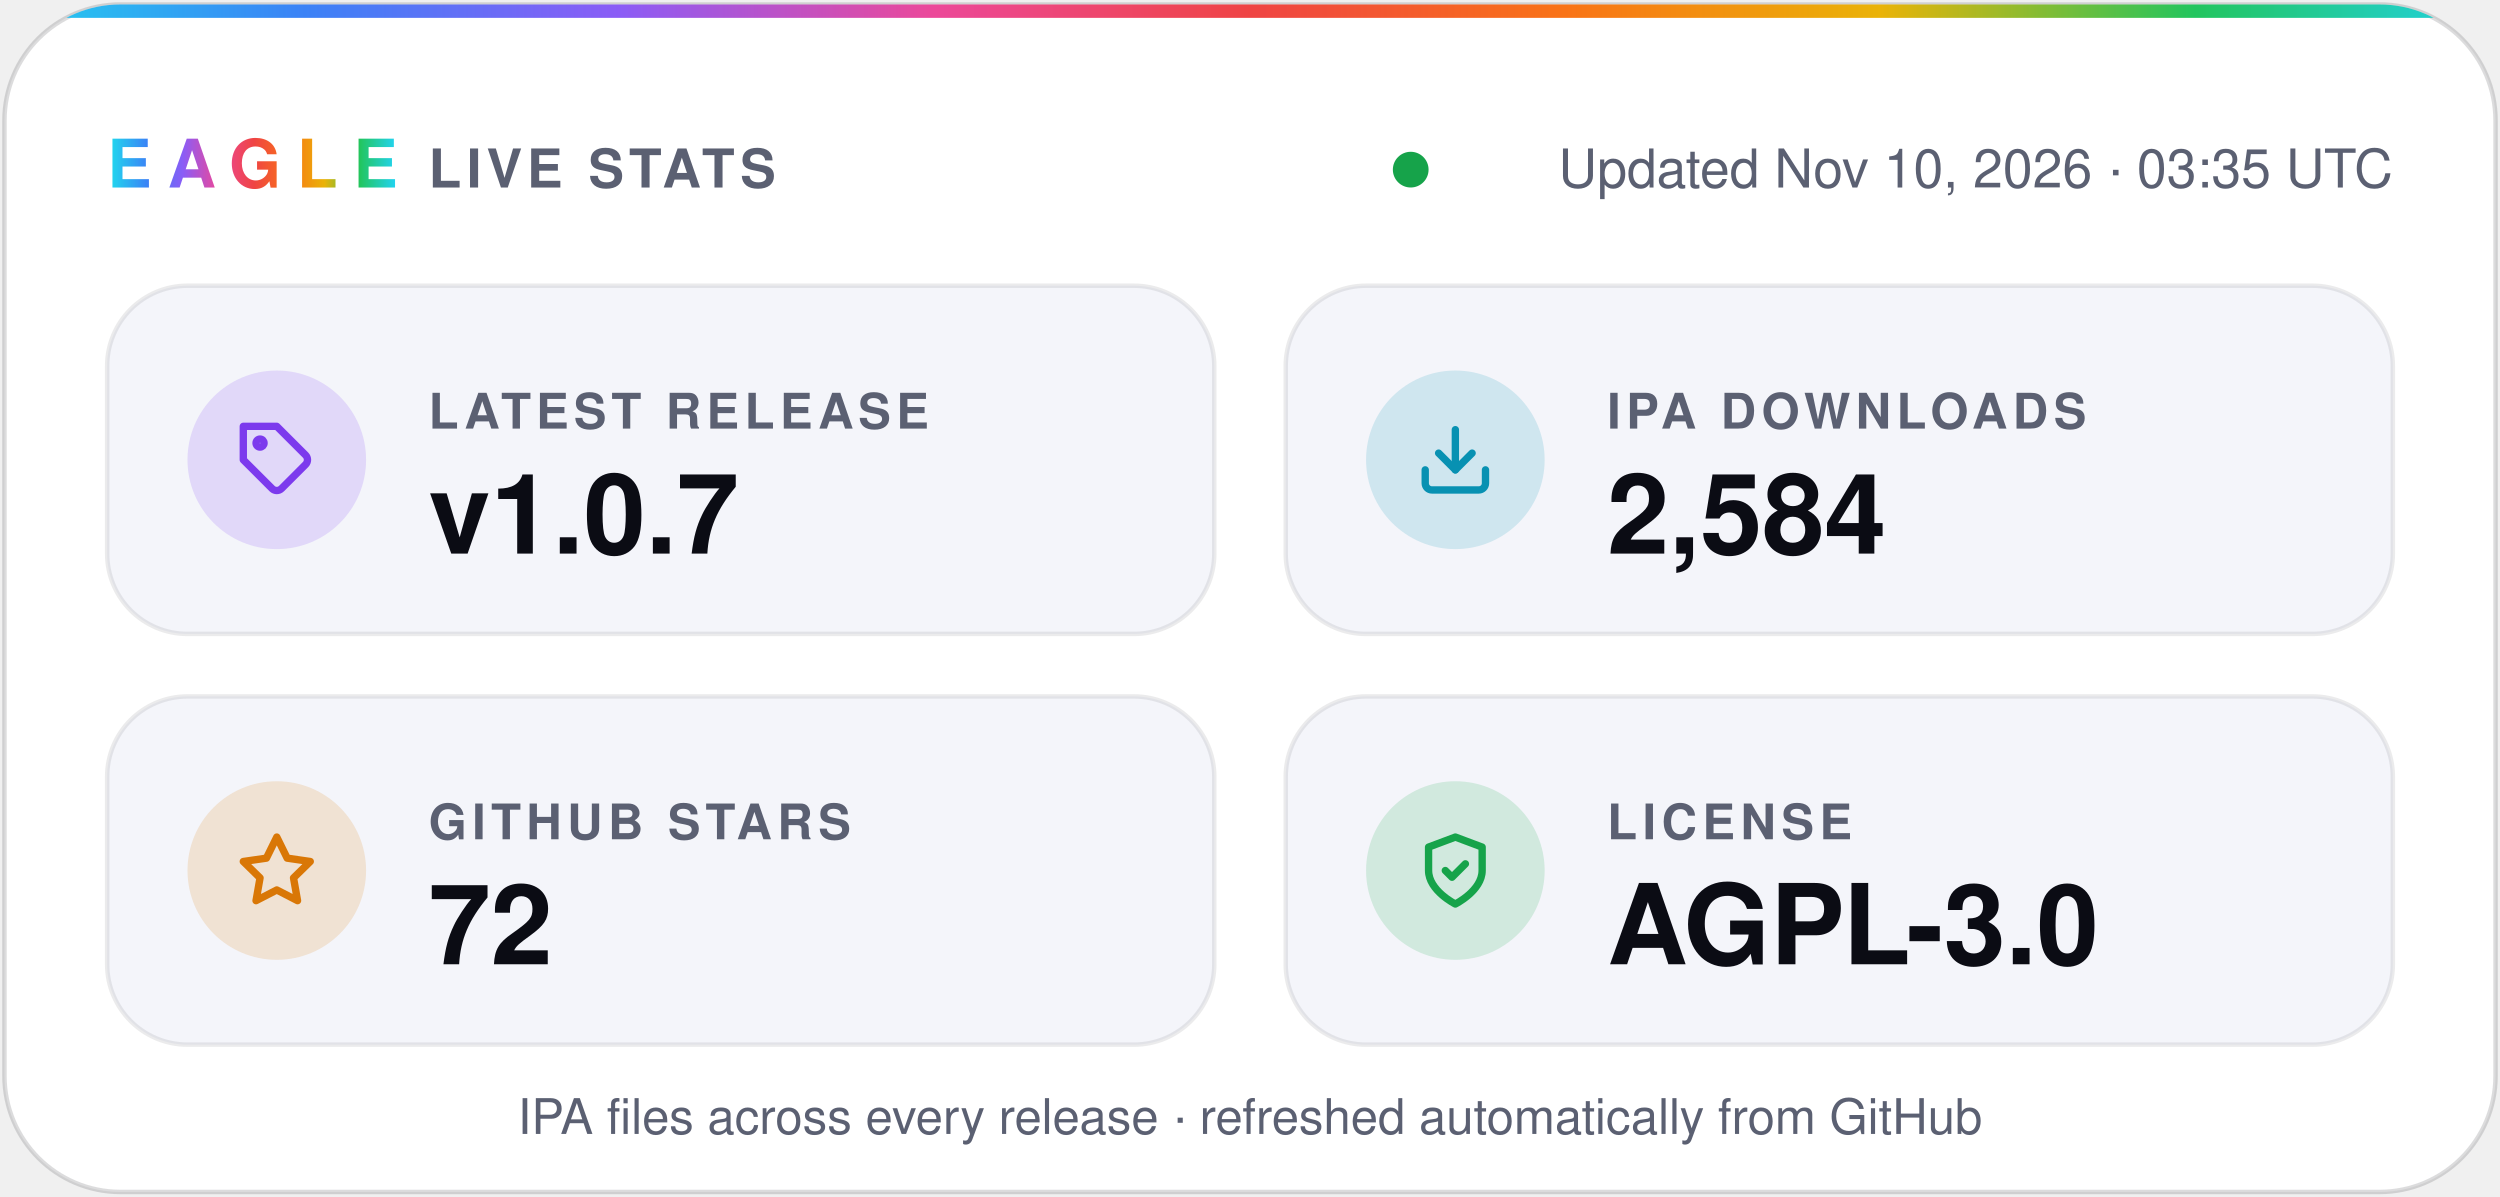
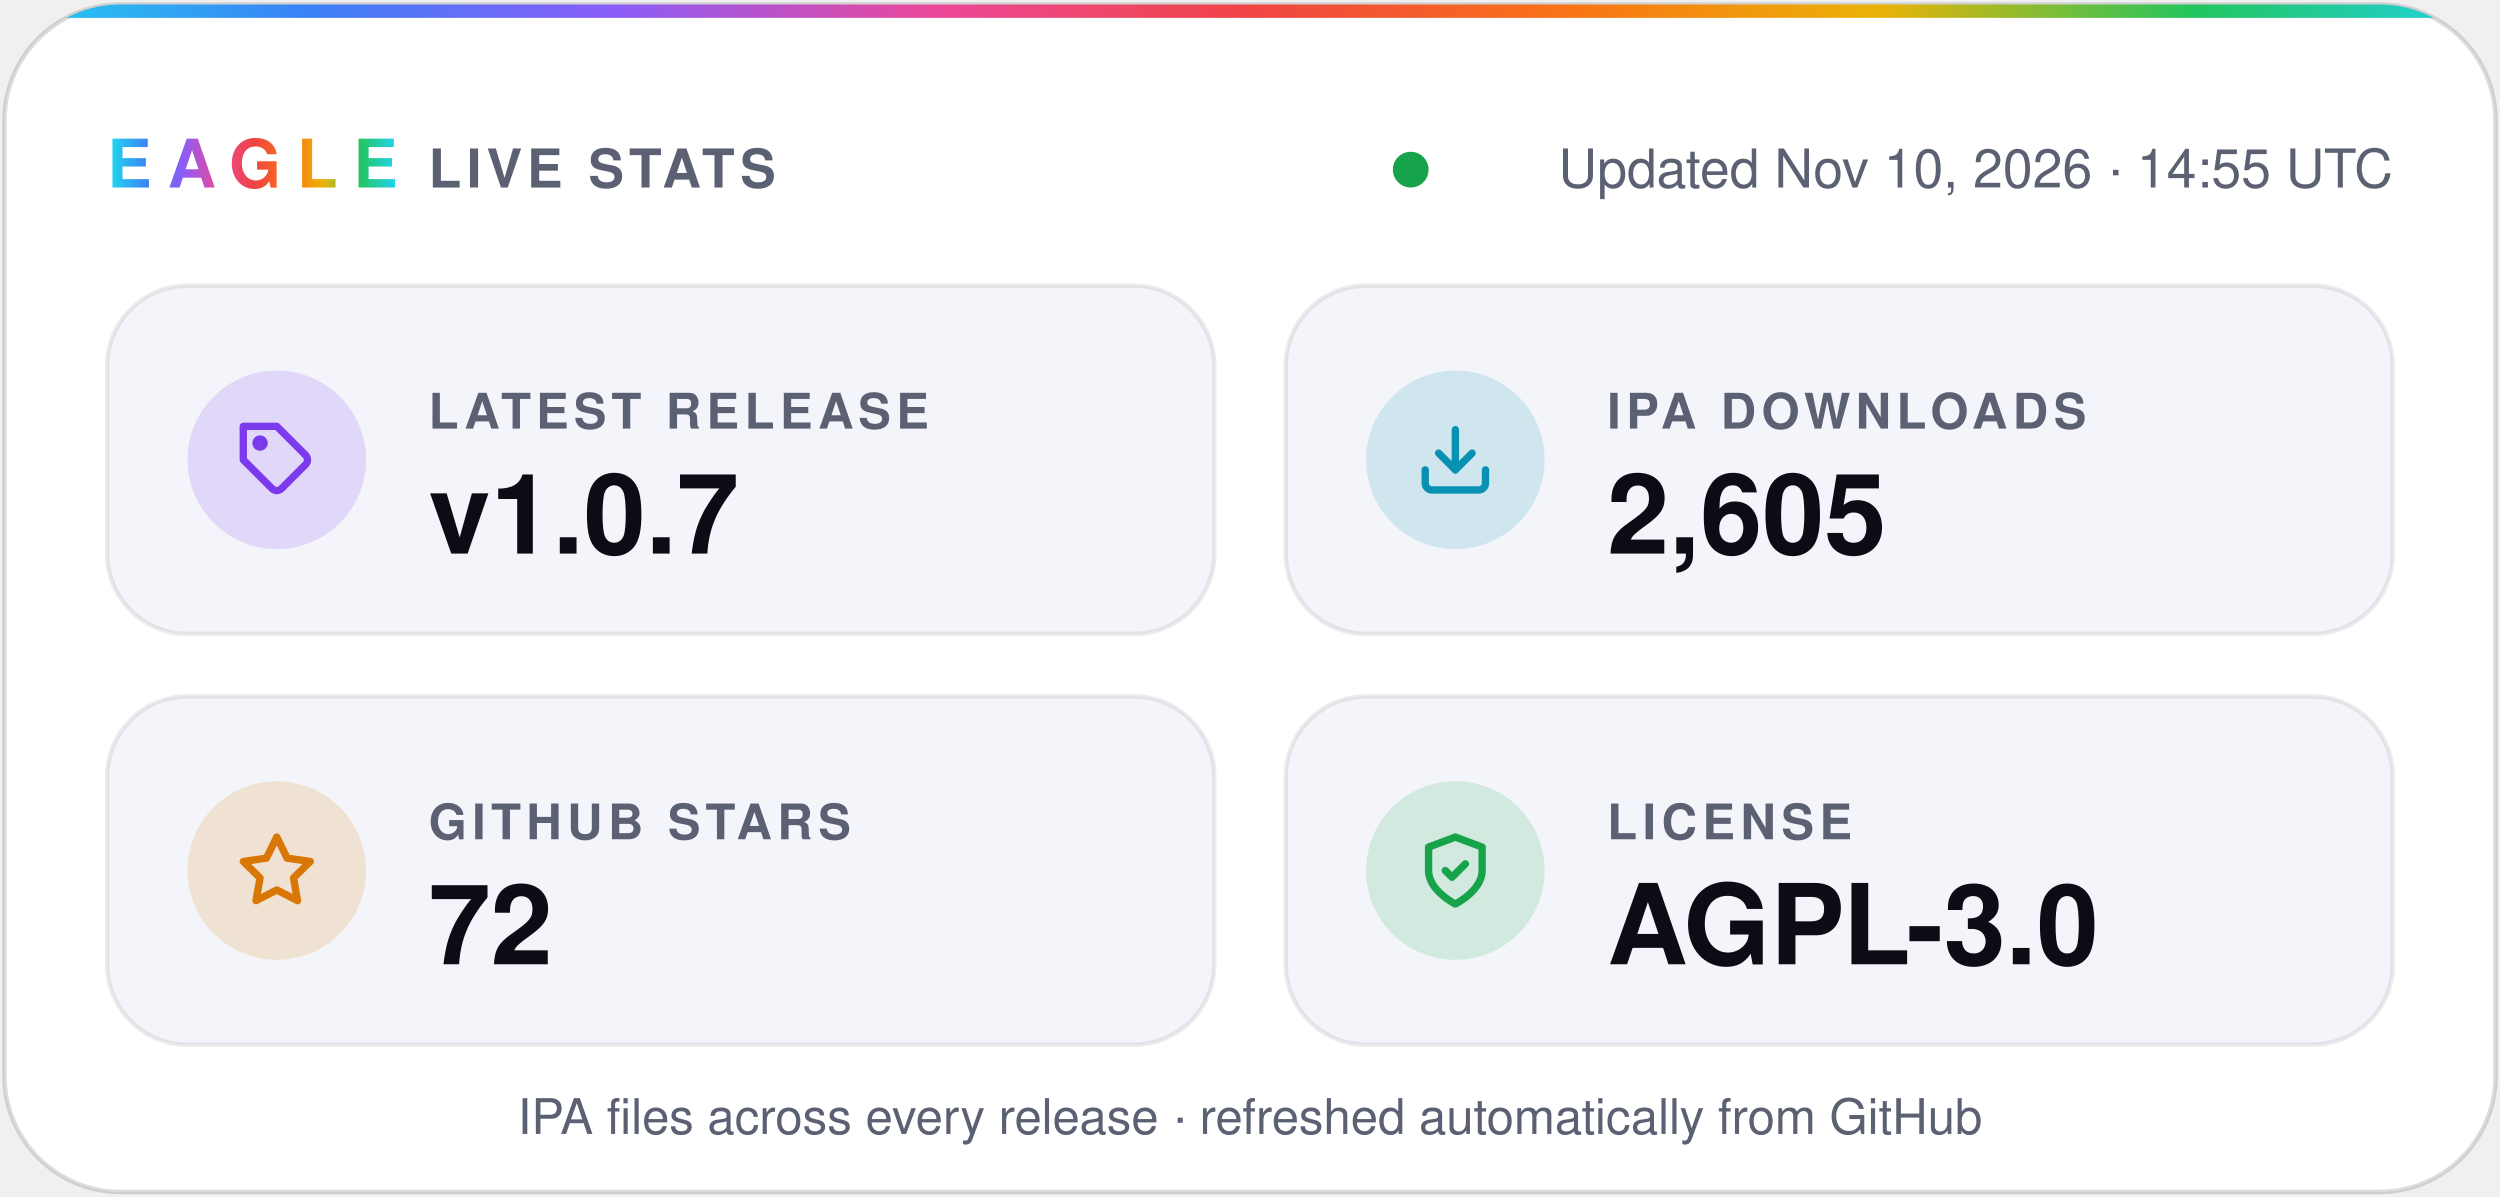
- <svg xmlns="http://www.w3.org/2000/svg" width="560" height="268" viewBox="0 0 560 268" role="img" aria-label="Eagle v1.0.7 · 2,584 IPA downloads · 72 stars · AGPL-3.0">
+ <svg xmlns="http://www.w3.org/2000/svg" width="560" height="268" viewBox="0 0 560 268" role="img" aria-label="Eagle v1.0.7 · 2,605 IPA downloads · 72 stars · AGPL-3.0">
  <defs>
    <linearGradient id="spectrum" x1="0%" y1="0%" x2="100%" y2="0%">
      <stop offset="0.0%" stop-color="#22d3ee" />
      <stop offset="12.5%" stop-color="#3b82f6" />
      <stop offset="25.0%" stop-color="#8b5cf6" />
      <stop offset="37.5%" stop-color="#ec4899" />
      <stop offset="50.0%" stop-color="#ef4444" />
      <stop offset="62.5%" stop-color="#f97316" />
      <stop offset="75.0%" stop-color="#eab308" />
      <stop offset="87.5%" stop-color="#22c55e" />
      <stop offset="100.0%" stop-color="#22d3ee" />
    </linearGradient>
    <clipPath id="card">
      <rect x="1" y="1" width="558" height="266" rx="26" />
    </clipPath>
  </defs>
  <g font-family="-apple-system, BlinkMacSystemFont, 'SF Pro Display', 'Segoe UI', Helvetica, Arial, sans-serif">
    <rect x="1" y="1" width="558" height="266" rx="26" fill="#ffffff" stroke="#0b0c1424" />
    <rect width="560" height="4" fill="url(#spectrum)" clip-path="url(#card)" />
    <text x="24" y="42" fill="url(#spectrum)" font-size="15" font-weight="800" letter-spacing="3.5">EAGLE</text>
    <text x="96" y="42" fill="#5b6072" font-size="12" font-weight="600" letter-spacing="1.2">LIVE STATS</text>
    <circle cx="316.0" cy="38" r="4" fill="#16a34a" />
-     <text x="536" y="42" fill="#5b6072" font-size="12" text-anchor="end">Updated Nov 10, 2026 · 03:35 UTC</text>
+     <text x="536" y="42" fill="#5b6072" font-size="12" text-anchor="end">Updated Nov 10, 2026 · 14:55 UTC</text>
    <rect x="24" y="64" width="248" height="78" rx="18" fill="#f4f5fa" stroke="#0b0c1414" />
    <circle cx="62" cy="103" r="20" fill="#7c3aed" fill-opacity="0.16" />
    <g transform="translate(53 94) scale(0.75)" fill="none" stroke="#7c3aed" stroke-width="2.2" stroke-linecap="round" stroke-linejoin="round">
      <path d="M20.6 13.4 13.4 20.6a2 2 0 0 1-2.8 0L2 12V2h10l8.6 8.6a2 2 0 0 1 0 2.8z" />
      <circle cx="7" cy="7" r="1.2" />
    </g>
    <text x="96" y="96" fill="#5b6072" font-size="11" font-weight="600" letter-spacing="1.2">LATEST RELEASE</text>
    <text x="96" y="124" fill="#0b0c14" font-size="25" font-weight="700">v1.0.7</text>
    <rect x="288" y="64" width="248" height="78" rx="18" fill="#f4f5fa" stroke="#0b0c1414" />
    <circle cx="326" cy="103" r="20" fill="#0891b2" fill-opacity="0.16" />
    <g transform="translate(317 94) scale(0.75)" fill="none" stroke="#0891b2" stroke-width="2.2" stroke-linecap="round" stroke-linejoin="round">
      <path d="M21 15v4a2 2 0 0 1-2 2H5a2 2 0 0 1-2-2v-4" />
      <path d="m7 10 5 5 5-5" />
      <path d="M12 15V3" />
    </g>
    <text x="360" y="96" fill="#5b6072" font-size="11" font-weight="600" letter-spacing="1.2">IPA DOWNLOADS</text>
-     <text x="360" y="124" fill="#0b0c14" font-size="25" font-weight="700">2,584</text>
+     <text x="360" y="124" fill="#0b0c14" font-size="25" font-weight="700">2,605</text>
    <rect x="24" y="156" width="248" height="78" rx="18" fill="#f4f5fa" stroke="#0b0c1414" />
    <circle cx="62" cy="195" r="20" fill="#d97706" fill-opacity="0.16" />
    <g transform="translate(53 186) scale(0.75)" fill="none" stroke="#d97706" stroke-width="2.2" stroke-linecap="round" stroke-linejoin="round">
      <path d="m12 2 3.1 6.3 6.9 1-5 4.9 1.2 6.8-6.2-3.2-6.2 3.2L7 14.2 2 9.3l6.9-1z" />
    </g>
    <text x="96" y="188" fill="#5b6072" font-size="11" font-weight="600" letter-spacing="1.2">GITHUB STARS</text>
    <text x="96" y="216" fill="#0b0c14" font-size="25" font-weight="700">72</text>
    <rect x="288" y="156" width="248" height="78" rx="18" fill="#f4f5fa" stroke="#0b0c1414" />
    <circle cx="326" cy="195" r="20" fill="#16a34a" fill-opacity="0.16" />
    <g transform="translate(317 186) scale(0.75)" fill="none" stroke="#16a34a" stroke-width="2.2" stroke-linecap="round" stroke-linejoin="round">
      <path d="M12 22s8-4 8-10V5l-8-3-8 3v7c0 6 8 10 8 10z" />
      <path d="m9 12 2 2 4-4" />
    </g>
    <text x="360" y="188" fill="#5b6072" font-size="11" font-weight="600" letter-spacing="1.2">LICENSE</text>
    <text x="360" y="216" fill="#0b0c14" font-size="25" font-weight="700">AGPL-3.0</text>
    <text x="280" y="254" fill="#5b6072" font-size="11" text-anchor="middle">IPA files across every release · refreshed automatically from GitHub</text>
  </g>
</svg>
